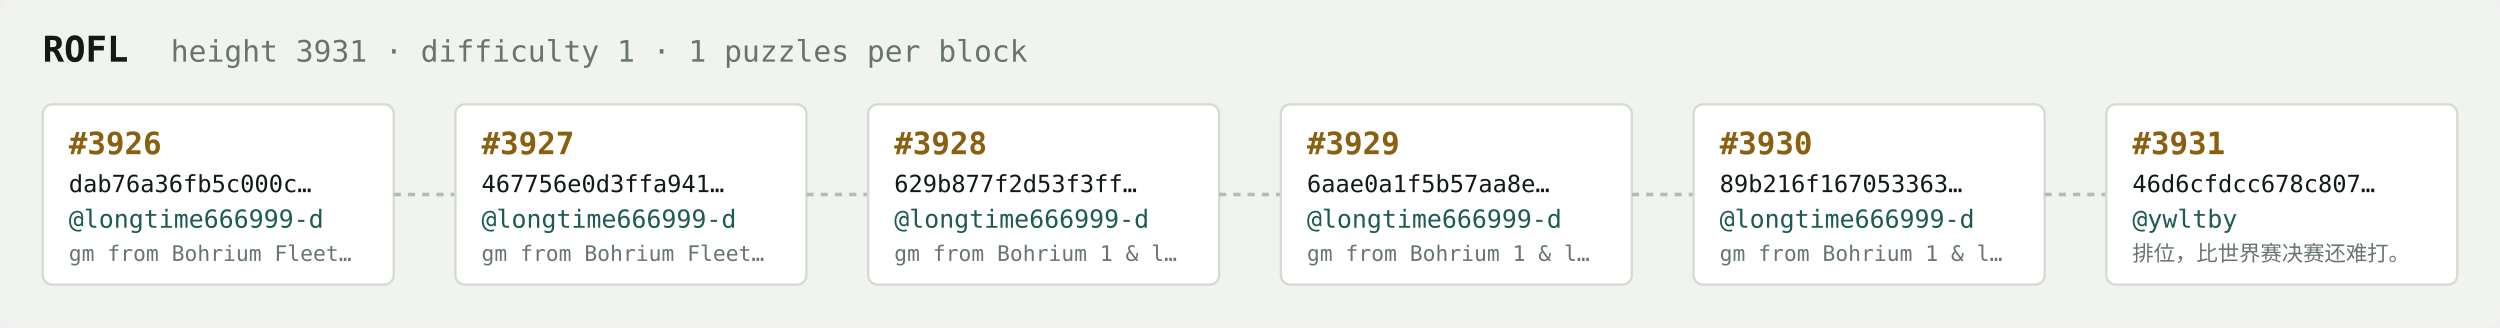
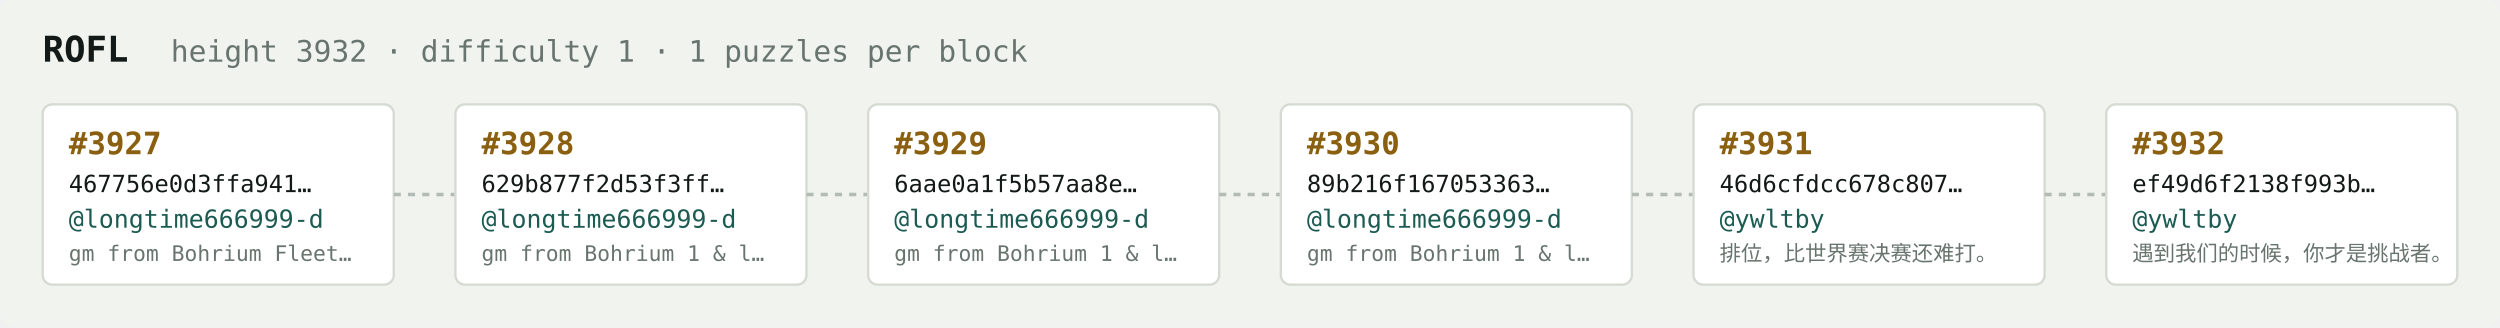
<svg xmlns="http://www.w3.org/2000/svg" width="1054" height="138" viewBox="0 0 1054 138" font-family="ui-monospace,SFMono-Regular,Menlo,monospace">
  <rect fill="#f1f3ef" width="1054" height="138" rx="6" />
  <text x="18" y="26" fill="#121916" font-size="15" font-weight="700">ROFL</text>
-   <text x="72" y="26" fill="#68746e" font-size="12.5">height 3931 · difficulty 1 · 1 puzzles per block</text>
+   <text x="72" y="26" fill="#68746e" font-size="12.5">height 3932 · difficulty 1 · 1 puzzles per block</text>
  <rect x="18" y="44" width="148" height="76" rx="4" fill="#ffffff" stroke="#d5dbd2" stroke-width="1" />
-   <text x="29" y="65" fill="#8a5f10" font-size="13" font-weight="700">#3926</text>
-   <text x="29" y="81" fill="#121916" font-size="10">dab76a36fb5c000c…</text>
+   <text x="29" y="65" fill="#8a5f10" font-size="13" font-weight="700">#3927</text>
+   <text x="29" y="81" fill="#121916" font-size="10">467756e0d3ffa941…</text>
  <text x="29" y="96" fill="#1c5b52" font-size="10.5">@longtime666999-d</text>
  <text x="29" y="110" fill="#68746e" font-size="9">gm from Bohrium Fleet…</text>
  <line x1="166" y1="82.0" x2="192" y2="82.0" stroke="#b3bcb4" stroke-width="1.5" stroke-dasharray="3 3" />
  <rect x="192" y="44" width="148" height="76" rx="4" fill="#ffffff" stroke="#d5dbd2" stroke-width="1" />
-   <text x="203" y="65" fill="#8a5f10" font-size="13" font-weight="700">#3927</text>
-   <text x="203" y="81" fill="#121916" font-size="10">467756e0d3ffa941…</text>
+   <text x="203" y="65" fill="#8a5f10" font-size="13" font-weight="700">#3928</text>
+   <text x="203" y="81" fill="#121916" font-size="10">629b877f2d53f3ff…</text>
  <text x="203" y="96" fill="#1c5b52" font-size="10.5">@longtime666999-d</text>
-   <text x="203" y="110" fill="#68746e" font-size="9">gm from Bohrium Fleet…</text>
+   <text x="203" y="110" fill="#68746e" font-size="9">gm from Bohrium 1 &amp; l…</text>
  <line x1="340" y1="82.0" x2="366" y2="82.0" stroke="#b3bcb4" stroke-width="1.5" stroke-dasharray="3 3" />
  <rect x="366" y="44" width="148" height="76" rx="4" fill="#ffffff" stroke="#d5dbd2" stroke-width="1" />
-   <text x="377" y="65" fill="#8a5f10" font-size="13" font-weight="700">#3928</text>
-   <text x="377" y="81" fill="#121916" font-size="10">629b877f2d53f3ff…</text>
+   <text x="377" y="65" fill="#8a5f10" font-size="13" font-weight="700">#3929</text>
+   <text x="377" y="81" fill="#121916" font-size="10">6aae0a1f5b57aa8e…</text>
  <text x="377" y="96" fill="#1c5b52" font-size="10.5">@longtime666999-d</text>
  <text x="377" y="110" fill="#68746e" font-size="9">gm from Bohrium 1 &amp; l…</text>
  <line x1="514" y1="82.0" x2="540" y2="82.0" stroke="#b3bcb4" stroke-width="1.5" stroke-dasharray="3 3" />
  <rect x="540" y="44" width="148" height="76" rx="4" fill="#ffffff" stroke="#d5dbd2" stroke-width="1" />
-   <text x="551" y="65" fill="#8a5f10" font-size="13" font-weight="700">#3929</text>
-   <text x="551" y="81" fill="#121916" font-size="10">6aae0a1f5b57aa8e…</text>
+   <text x="551" y="65" fill="#8a5f10" font-size="13" font-weight="700">#3930</text>
+   <text x="551" y="81" fill="#121916" font-size="10">89b216f167053363…</text>
  <text x="551" y="96" fill="#1c5b52" font-size="10.5">@longtime666999-d</text>
  <text x="551" y="110" fill="#68746e" font-size="9">gm from Bohrium 1 &amp; l…</text>
  <line x1="688" y1="82.0" x2="714" y2="82.0" stroke="#b3bcb4" stroke-width="1.5" stroke-dasharray="3 3" />
  <rect x="714" y="44" width="148" height="76" rx="4" fill="#ffffff" stroke="#d5dbd2" stroke-width="1" />
-   <text x="725" y="65" fill="#8a5f10" font-size="13" font-weight="700">#3930</text>
-   <text x="725" y="81" fill="#121916" font-size="10">89b216f167053363…</text>
-   <text x="725" y="96" fill="#1c5b52" font-size="10.5">@longtime666999-d</text>
-   <text x="725" y="110" fill="#68746e" font-size="9">gm from Bohrium 1 &amp; l…</text>
+   <text x="725" y="65" fill="#8a5f10" font-size="13" font-weight="700">#3931</text>
+   <text x="725" y="81" fill="#121916" font-size="10">46d6cfdcc678c807…</text>
+   <text x="725" y="96" fill="#1c5b52" font-size="10.5">@ywltby</text>
+   <text x="725" y="110" fill="#68746e" font-size="9">排位，比世界赛决赛还难打。</text>
  <line x1="862" y1="82.0" x2="888" y2="82.0" stroke="#b3bcb4" stroke-width="1.5" stroke-dasharray="3 3" />
  <rect x="888" y="44" width="148" height="76" rx="4" fill="#ffffff" stroke="#d5dbd2" stroke-width="1" />
-   <text x="899" y="65" fill="#8a5f10" font-size="13" font-weight="700">#3931</text>
-   <text x="899" y="81" fill="#121916" font-size="10">46d6cfdcc678c807…</text>
+   <text x="899" y="65" fill="#8a5f10" font-size="13" font-weight="700">#3932</text>
+   <text x="899" y="81" fill="#121916" font-size="10">ef49d6f2138f993b…</text>
  <text x="899" y="96" fill="#1c5b52" font-size="10.5">@ywltby</text>
-   <text x="899" y="110" fill="#68746e" font-size="9">排位，比世界赛决赛还难打。</text>
+   <text x="899" y="110" fill="#68746e" font-size="9">遇到我们的时候，你才是挑战者。</text>
</svg>
